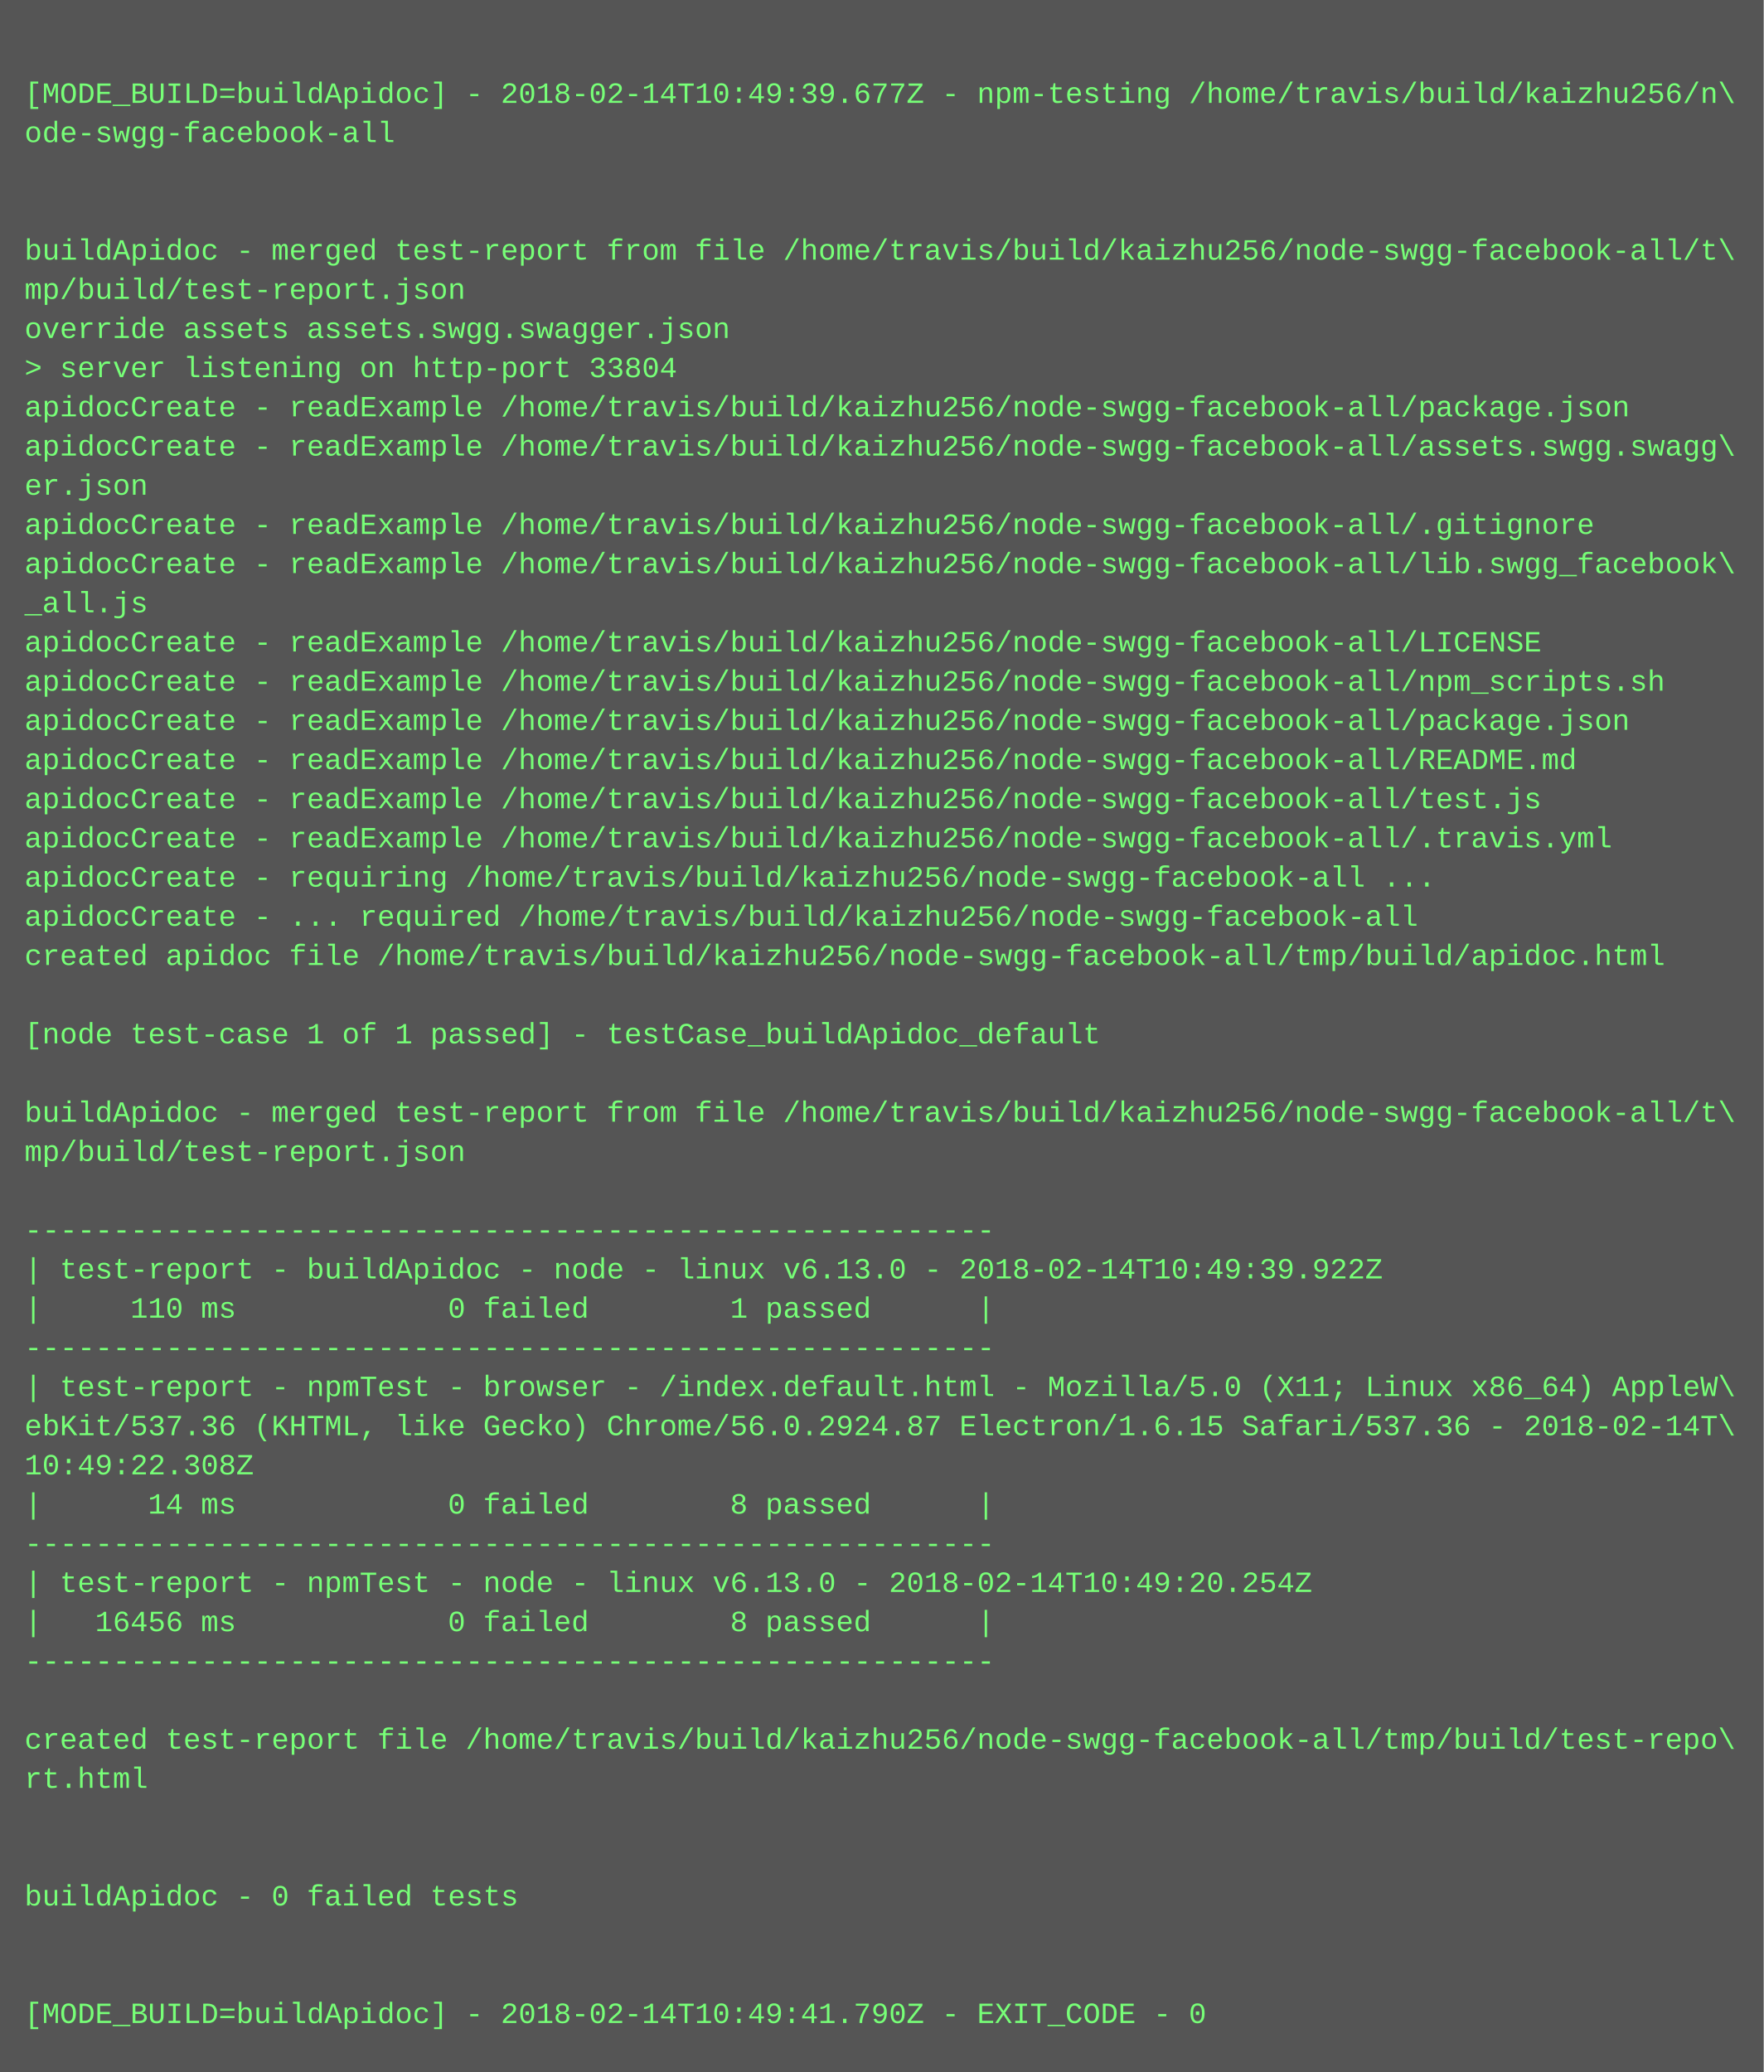
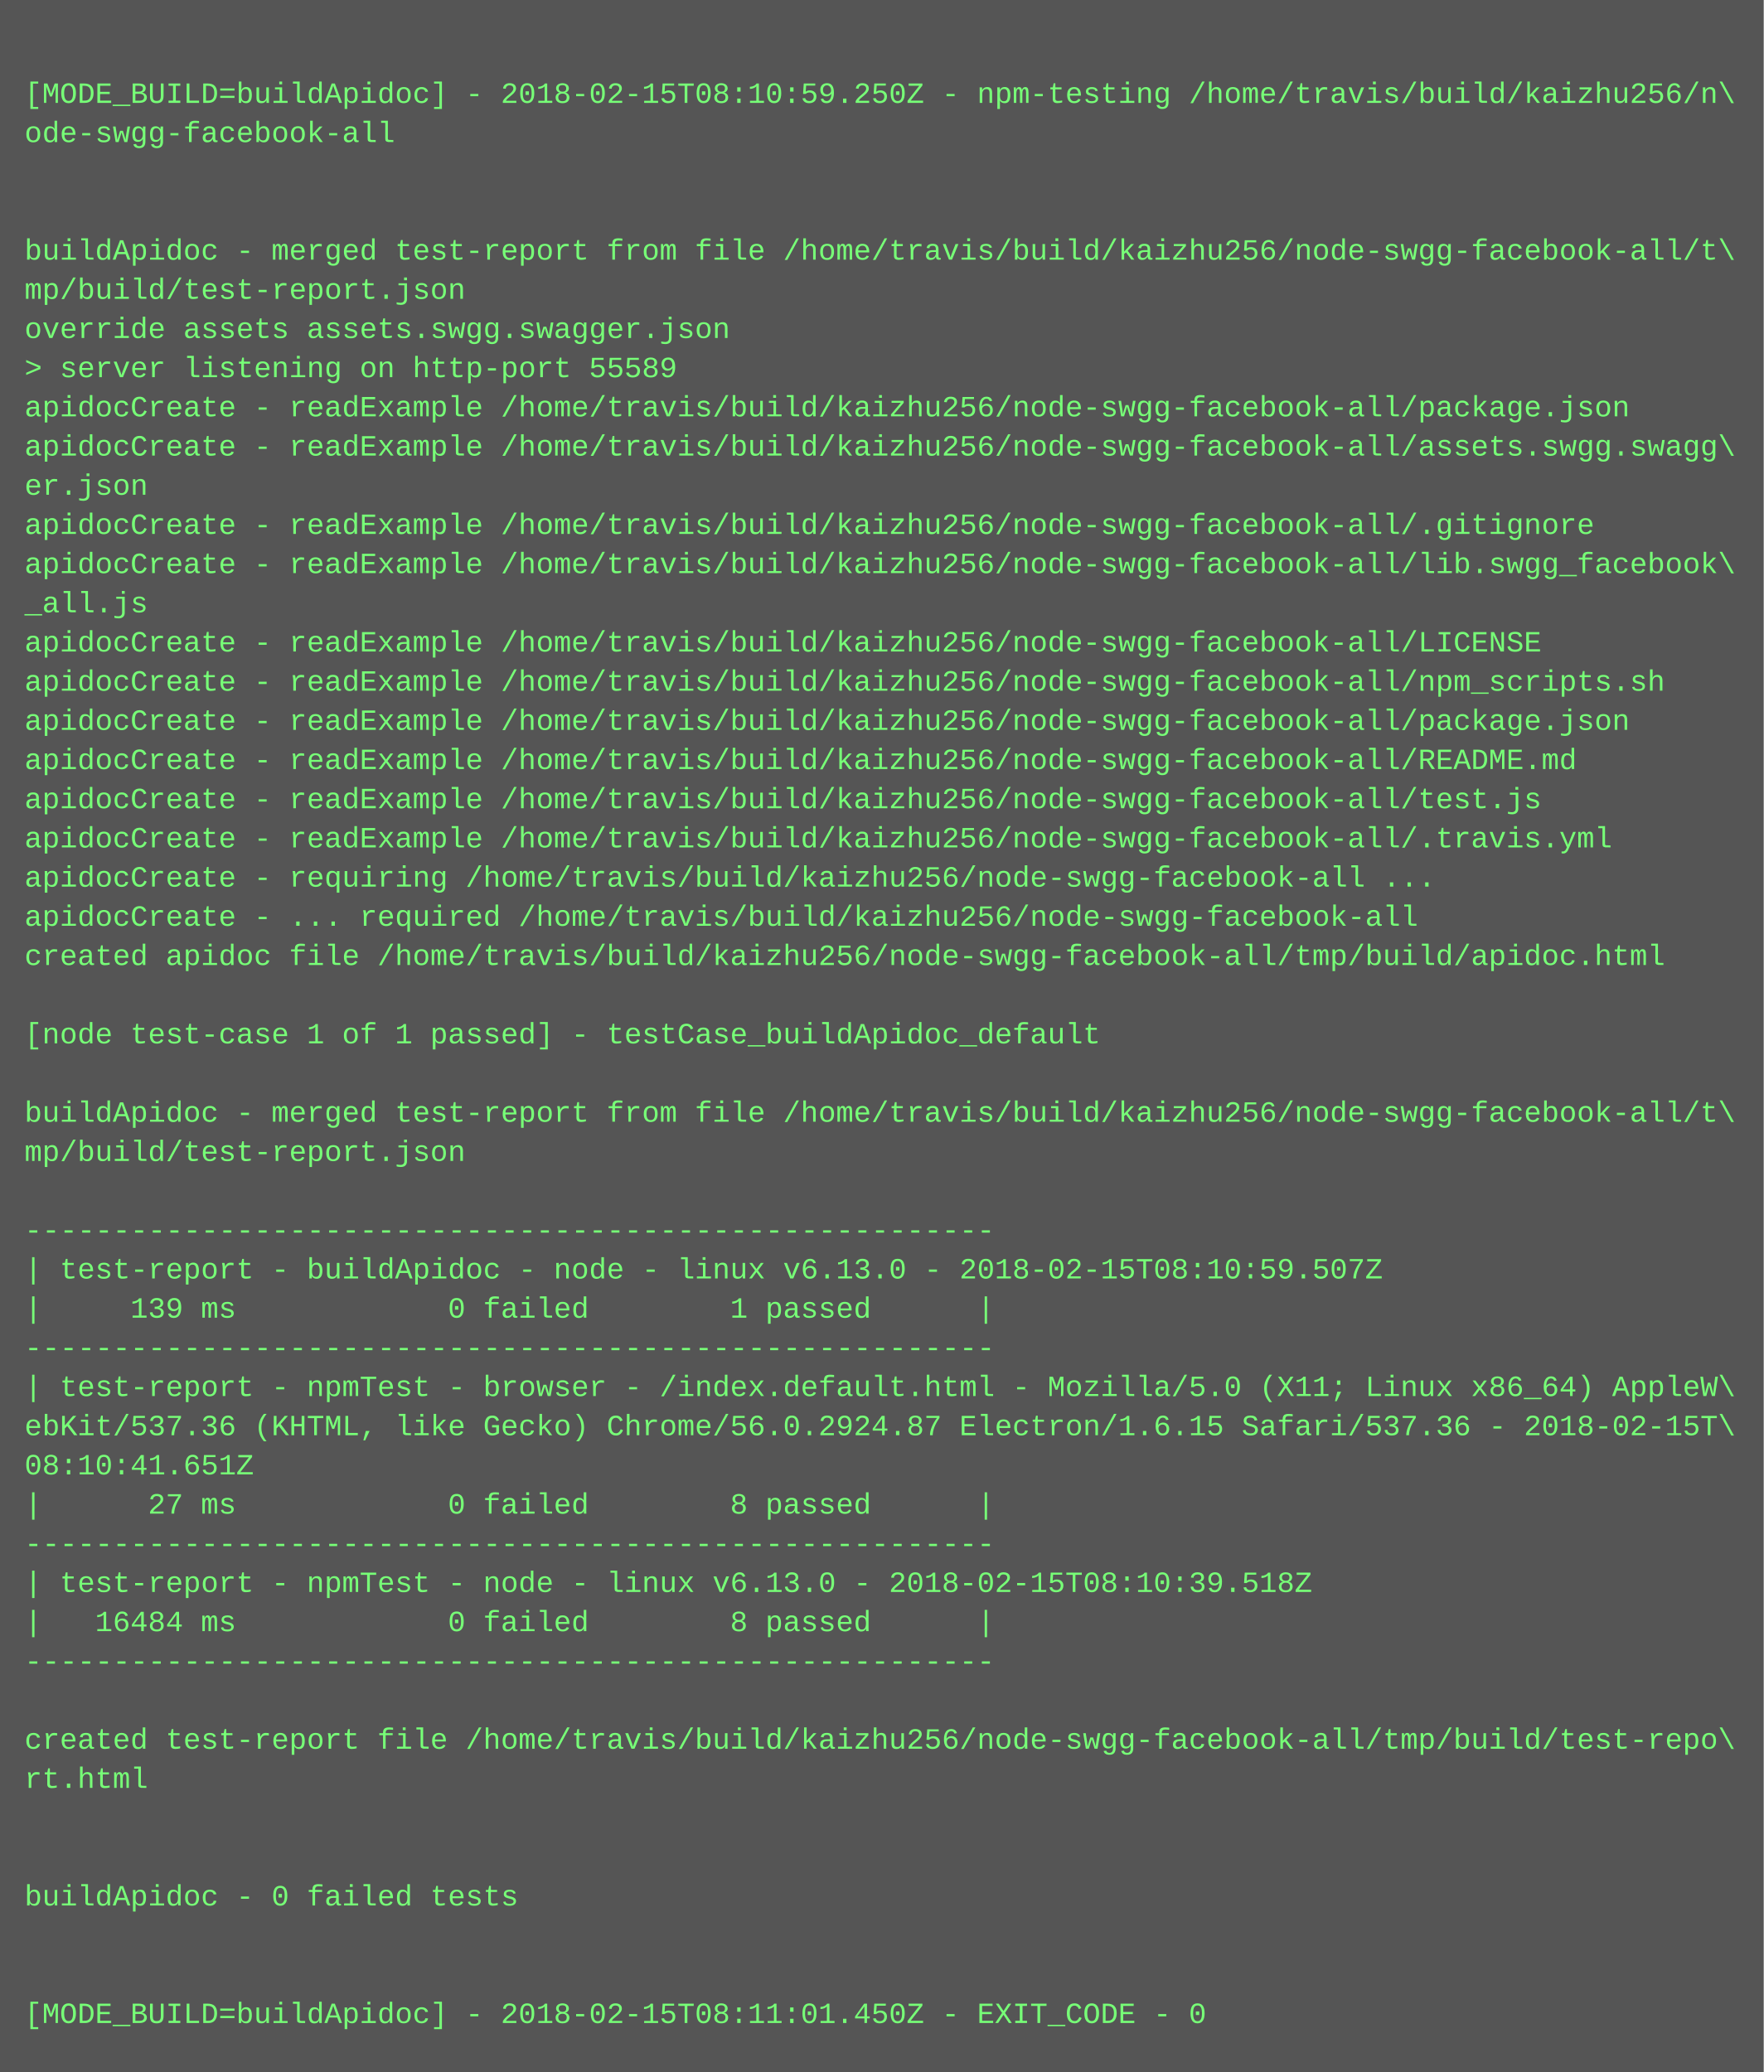
<svg xmlns="http://www.w3.org/2000/svg" height="846" width="720">
  <rect height="846" fill="#555" width="720" />
  <text fill="#7f7" font-family="Courier New" font-size="12" xml:space="preserve">
    <tspan x="10" y="26" />
-     <tspan x="10" y="42">[MODE_BUILD=buildApidoc] - 2018-02-14T10:49:39.677Z - npm-testing /home/travis/build/kaizhu256/n\</tspan>
+     <tspan x="10" y="42">[MODE_BUILD=buildApidoc] - 2018-02-15T08:10:59.250Z - npm-testing /home/travis/build/kaizhu256/n\</tspan>
    <tspan x="10" y="58">ode-swgg-facebook-all</tspan>
    <tspan x="10" y="74" />
    <tspan x="10" y="90" />
    <tspan x="10" y="106">buildApidoc - merged test-report from file /home/travis/build/kaizhu256/node-swgg-facebook-all/t\</tspan>
    <tspan x="10" y="122">mp/build/test-report.json</tspan>
    <tspan x="10" y="138">override assets assets.swgg.swagger.json</tspan>
-     <tspan x="10" y="154">&gt; server listening on http-port 33804</tspan>
+     <tspan x="10" y="154">&gt; server listening on http-port 55589</tspan>
    <tspan x="10" y="170">apidocCreate - readExample /home/travis/build/kaizhu256/node-swgg-facebook-all/package.json</tspan>
    <tspan x="10" y="186">apidocCreate - readExample /home/travis/build/kaizhu256/node-swgg-facebook-all/assets.swgg.swagg\</tspan>
    <tspan x="10" y="202">er.json</tspan>
    <tspan x="10" y="218">apidocCreate - readExample /home/travis/build/kaizhu256/node-swgg-facebook-all/.gitignore</tspan>
    <tspan x="10" y="234">apidocCreate - readExample /home/travis/build/kaizhu256/node-swgg-facebook-all/lib.swgg_facebook\</tspan>
    <tspan x="10" y="250">_all.js</tspan>
    <tspan x="10" y="266">apidocCreate - readExample /home/travis/build/kaizhu256/node-swgg-facebook-all/LICENSE</tspan>
    <tspan x="10" y="282">apidocCreate - readExample /home/travis/build/kaizhu256/node-swgg-facebook-all/npm_scripts.sh</tspan>
    <tspan x="10" y="298">apidocCreate - readExample /home/travis/build/kaizhu256/node-swgg-facebook-all/package.json</tspan>
    <tspan x="10" y="314">apidocCreate - readExample /home/travis/build/kaizhu256/node-swgg-facebook-all/README.md</tspan>
    <tspan x="10" y="330">apidocCreate - readExample /home/travis/build/kaizhu256/node-swgg-facebook-all/test.js</tspan>
    <tspan x="10" y="346">apidocCreate - readExample /home/travis/build/kaizhu256/node-swgg-facebook-all/.travis.yml</tspan>
    <tspan x="10" y="362">apidocCreate - requiring /home/travis/build/kaizhu256/node-swgg-facebook-all ...</tspan>
    <tspan x="10" y="378">apidocCreate - ... required /home/travis/build/kaizhu256/node-swgg-facebook-all</tspan>
    <tspan x="10" y="394">created apidoc file /home/travis/build/kaizhu256/node-swgg-facebook-all/tmp/build/apidoc.html</tspan>
    <tspan x="10" y="410" />
    <tspan x="10" y="426">[node test-case 1 of 1 passed] - testCase_buildApidoc_default</tspan>
    <tspan x="10" y="442" />
    <tspan x="10" y="458">buildApidoc - merged test-report from file /home/travis/build/kaizhu256/node-swgg-facebook-all/t\</tspan>
    <tspan x="10" y="474">mp/build/test-report.json</tspan>
    <tspan x="10" y="490" />
    <tspan x="10" y="506">-------------------------------------------------------</tspan>
-     <tspan x="10" y="522">| test-report - buildApidoc - node - linux v6.13.0 - 2018-02-14T10:49:39.922Z</tspan>
-     <tspan x="10" y="538">|     110 ms            0 failed        1 passed      |</tspan>
+     <tspan x="10" y="522">| test-report - buildApidoc - node - linux v6.13.0 - 2018-02-15T08:10:59.507Z</tspan>
+     <tspan x="10" y="538">|     139 ms            0 failed        1 passed      |</tspan>
    <tspan x="10" y="554">-------------------------------------------------------</tspan>
    <tspan x="10" y="570">| test-report - npmTest - browser - /index.default.html - Mozilla/5.0 (X11; Linux x86_64) AppleW\</tspan>
-     <tspan x="10" y="586">ebKit/537.36 (KHTML, like Gecko) Chrome/56.0.2924.87 Electron/1.6.15 Safari/537.36 - 2018-02-14T\</tspan>
-     <tspan x="10" y="602">10:49:22.308Z</tspan>
-     <tspan x="10" y="618">|      14 ms            0 failed        8 passed      |</tspan>
+     <tspan x="10" y="586">ebKit/537.36 (KHTML, like Gecko) Chrome/56.0.2924.87 Electron/1.6.15 Safari/537.36 - 2018-02-15T\</tspan>
+     <tspan x="10" y="602">08:10:41.651Z</tspan>
+     <tspan x="10" y="618">|      27 ms            0 failed        8 passed      |</tspan>
    <tspan x="10" y="634">-------------------------------------------------------</tspan>
-     <tspan x="10" y="650">| test-report - npmTest - node - linux v6.13.0 - 2018-02-14T10:49:20.254Z</tspan>
-     <tspan x="10" y="666">|   16456 ms            0 failed        8 passed      |</tspan>
+     <tspan x="10" y="650">| test-report - npmTest - node - linux v6.13.0 - 2018-02-15T08:10:39.518Z</tspan>
+     <tspan x="10" y="666">|   16484 ms            0 failed        8 passed      |</tspan>
    <tspan x="10" y="682">-------------------------------------------------------</tspan>
    <tspan x="10" y="698" />
    <tspan x="10" y="714">created test-report file /home/travis/build/kaizhu256/node-swgg-facebook-all/tmp/build/test-repo\</tspan>
    <tspan x="10" y="730">rt.html</tspan>
    <tspan x="10" y="746" />
    <tspan x="10" y="762" />
    <tspan x="10" y="778">buildApidoc - 0 failed tests</tspan>
    <tspan x="10" y="794" />
    <tspan x="10" y="810" />
-     <tspan x="10" y="826">[MODE_BUILD=buildApidoc] - 2018-02-14T10:49:41.790Z - EXIT_CODE - 0</tspan>
+     <tspan x="10" y="826">[MODE_BUILD=buildApidoc] - 2018-02-15T08:11:01.450Z - EXIT_CODE - 0</tspan>
  </text>
</svg>
